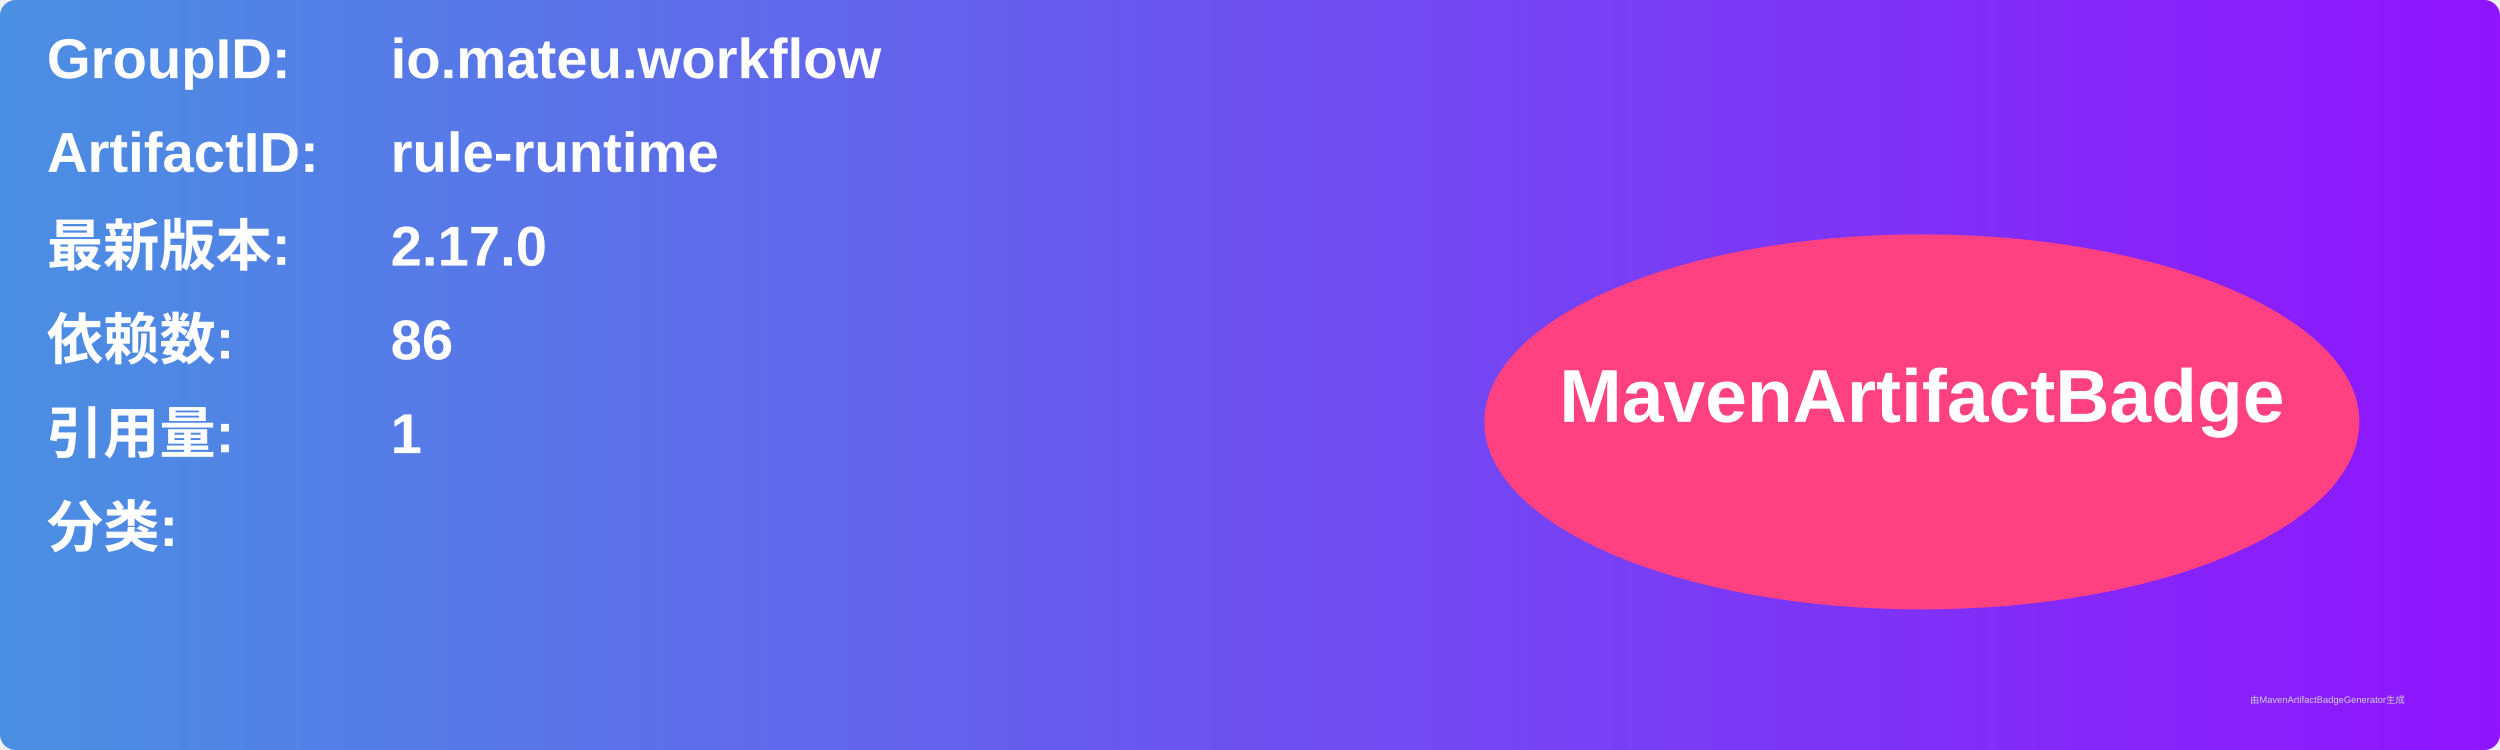
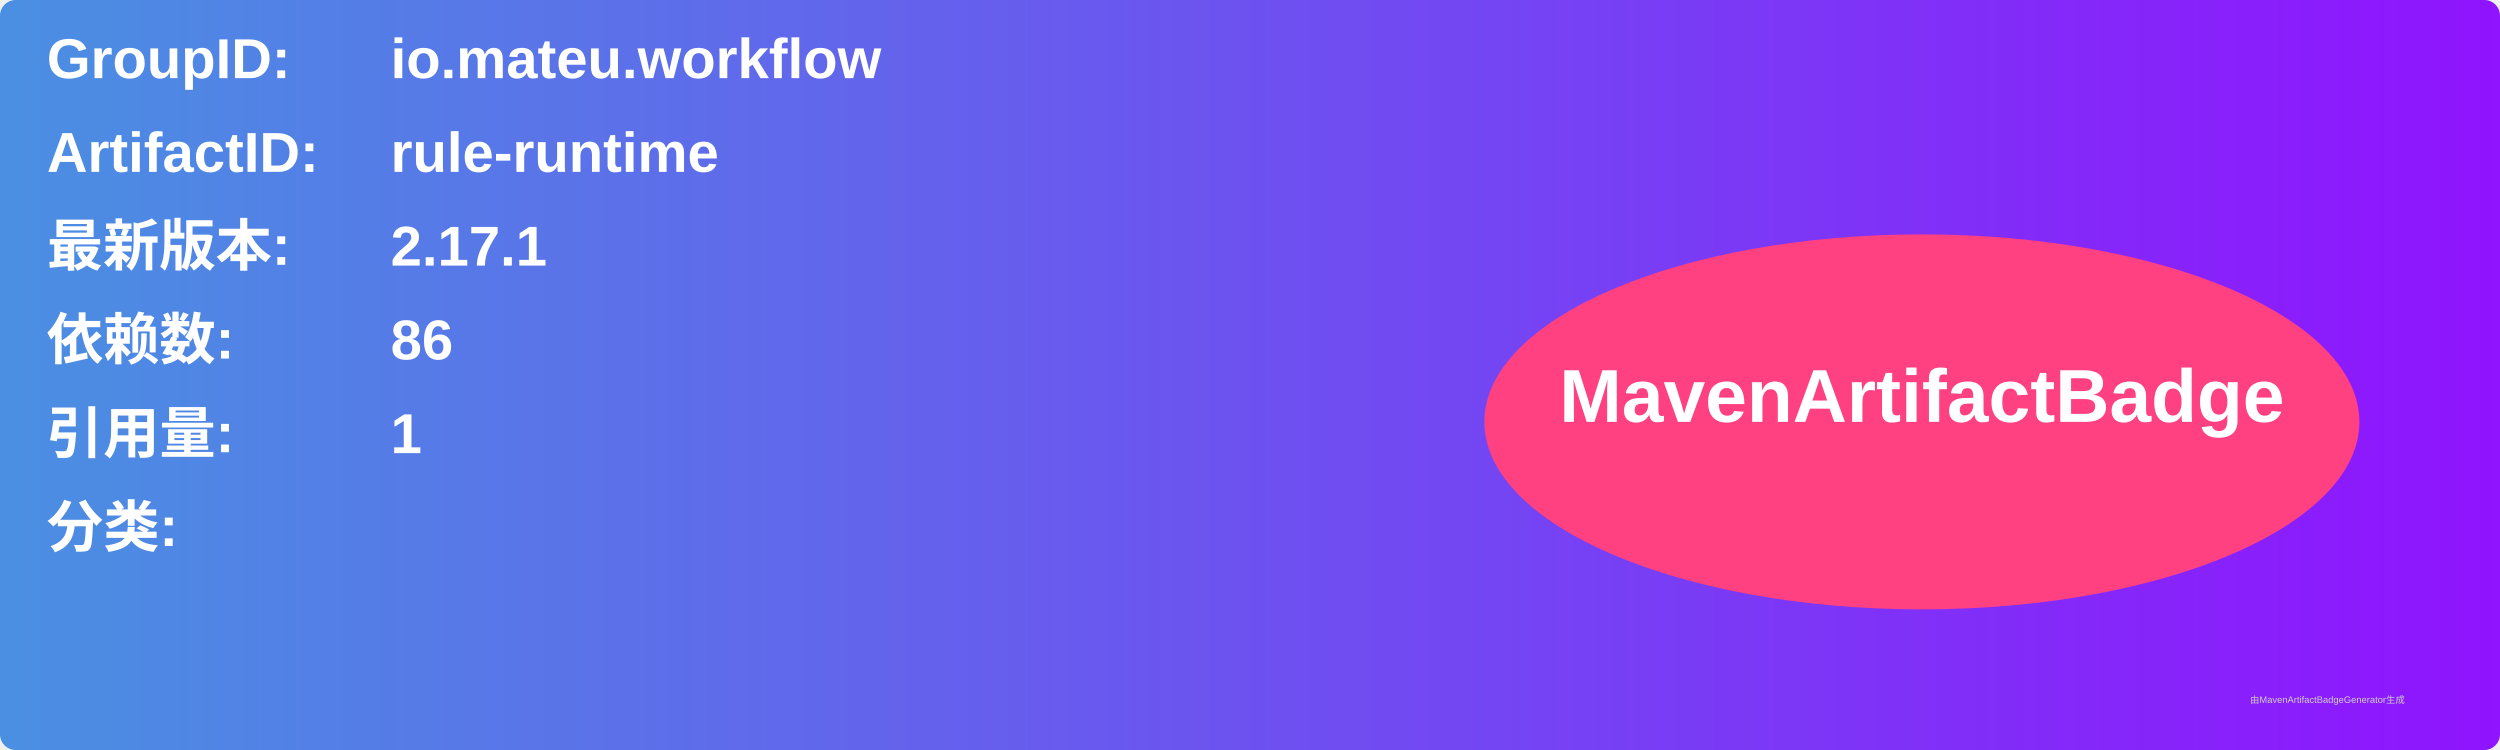
<svg xmlns="http://www.w3.org/2000/svg" width="800" height="240" viewBox="0 0 800 240">
  <linearGradient id="grad" x1="0%" y1="0%" x2="100%" y2="0%">
    <stop offset="0%" stop-color="#4a90e2" />
    <stop offset="100%" stop-color="#9013fe" />
  </linearGradient>
  <rect width="100%" height="100%" rx="5" ry="5" fill="url(#grad)" />
  <g transform="translate(15, 15)">
    <text x="0" y="10" font-family="Arial" font-size="18" fill="white" font-weight="bold" width="260">GroupID:</text>
    <text x="110" y="10" font-family="Arial" font-size="18" fill="white" font-weight="bold" width="460">io.mateu.workflow</text>
    <text x="0" y="40" font-family="Arial" font-size="18" fill="white" font-weight="bold" width="260">ArtifactID:</text>
    <text x="110" y="40" font-family="Arial" font-size="18" fill="white" font-weight="bold" width="460">rule-runtime</text>
    <text x="0" y="70" font-family="Arial" font-size="18" fill="white" font-weight="bold">最新版本:</text>
    <text x="110" y="70" font-family="Arial" font-size="18" fill="white" font-weight="bold">
-       <tspan font-weight="bold">2.17.0</tspan>
+       <tspan font-weight="bold">2.17.1</tspan>
    </text>
    <text x="0" y="100" font-family="Arial" font-size="18" fill="white" font-weight="bold">依赖数: </text>
    <text x="110" y="100" font-family="Arial" font-size="18" fill="white">
      <tspan font-weight="bold">86</tspan>
    </text>
    <text x="0" y="130" font-family="Arial" font-size="18" fill="white" font-weight="bold">引用量: </text>
    <text x="110" y="130" font-family="Arial" font-size="18" fill="white">
      <tspan font-weight="bold">1</tspan>
    </text>
    <text x="0" y="160" font-family="Arial" font-size="18" fill="white" font-weight="bold">分类:</text>
    <text x="10" y="190" font-family="Arial" font-size="10" fill="white">
      <tspan font-weight="bold" />
    </text>
    <ellipse cx="600" cy="120" rx="140" ry="60" fill="#ff4081" />
    <text x="600" y="120" text-anchor="middle" font-family="Arial" font-size="24" fill="white" font-weight="bold">MavenArtifactBadge</text>
  </g>
  <text x="720" y="225" font-family="Arial" font-size="3" fill="#d0d0d0">由MavenArtifactBadgeGenerator生成</text>
</svg>
